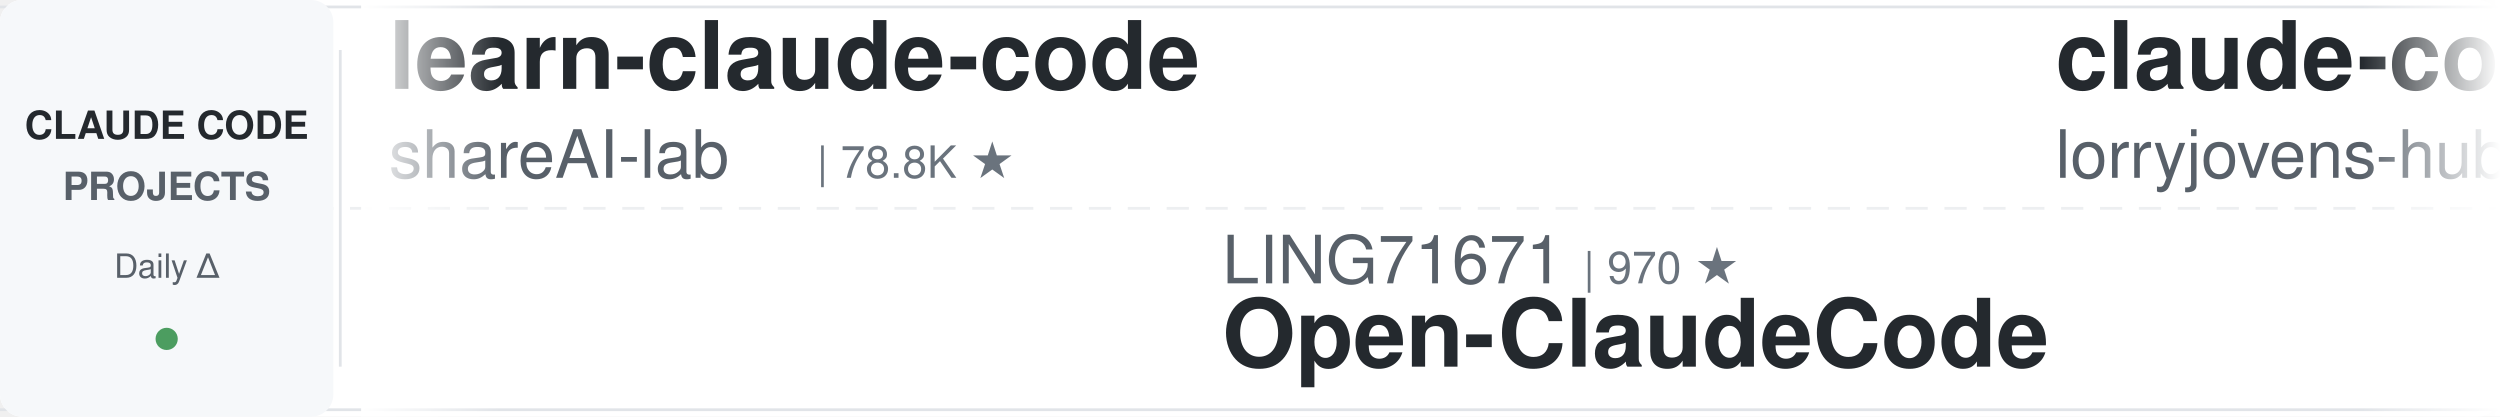
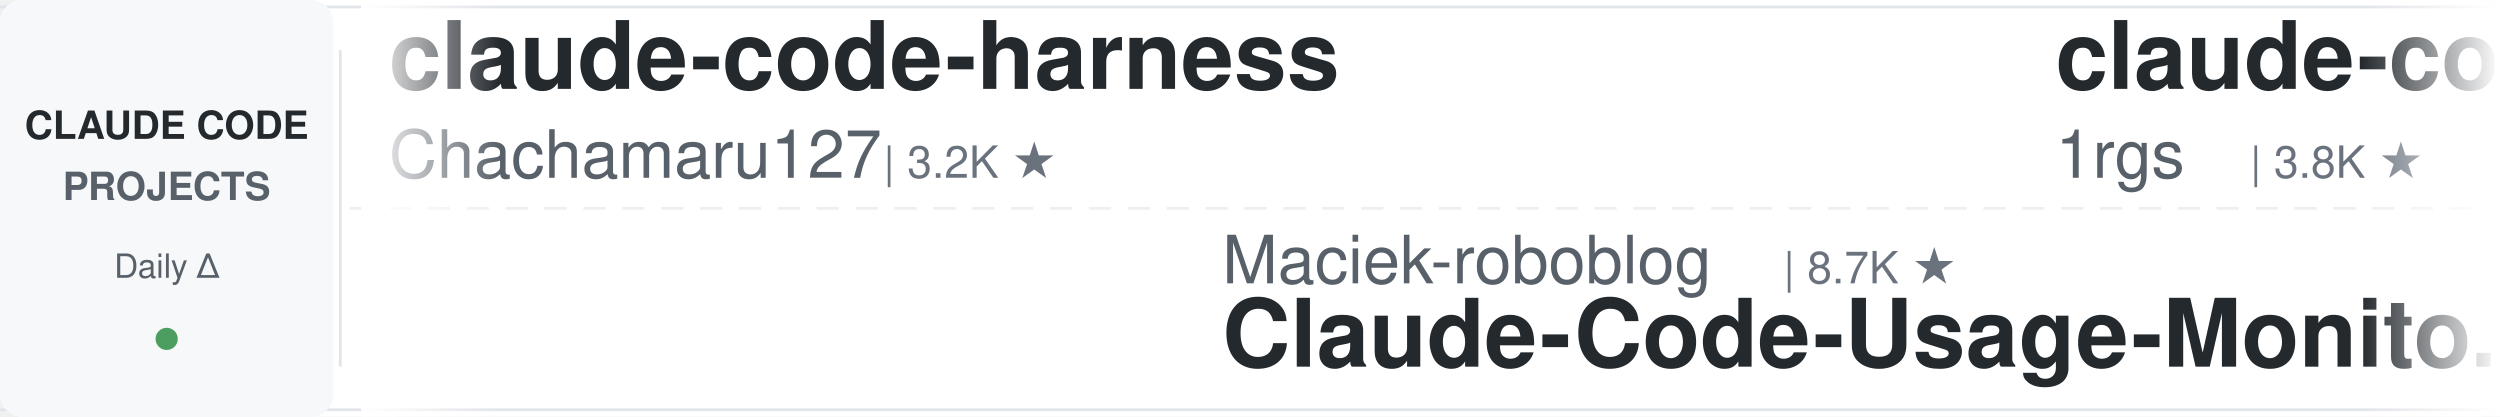
<svg xmlns="http://www.w3.org/2000/svg" width="900" height="150">
  <defs>
    <linearGradient id="leftFade" x1="0%" y1="0%" x2="100%" y2="0%">
      <stop offset="0%" style="stop-color:#ffffff;stop-opacity:1" />
      <stop offset="100%" style="stop-color:#ffffff;stop-opacity:0" />
    </linearGradient>
    <linearGradient id="rightFade" x1="0%" y1="0%" x2="100%" y2="0%">
      <stop offset="0%" style="stop-color:#ffffff;stop-opacity:0" />
      <stop offset="100%" style="stop-color:#ffffff;stop-opacity:1" />
    </linearGradient>
  </defs>
  <rect width="900" height="150" fill="#ffffff" rx="8" />
  <rect x="0" y="2" width="900" height="1" fill="#e1e4e8" />
  <rect x="0" y="147" width="900" height="1" fill="#e1e4e8" />
  <line x1="0" y1="75" x2="900" y2="75" stroke="#e1e4e8" stroke-width="1" stroke-dasharray="8 6" opacity="0.6" />
  <rect x="0" y="0" width="120" height="150" fill="#f6f8fa" rx="8" />
  <text x="60" y="50" font-family="-apple-system, BlinkMacSystemFont, 'Segoe UI', Helvetica, Arial, sans-serif" font-size="14" font-weight="600" fill="#24292e" text-anchor="middle">CLAUDE CODE</text>
  <text x="60" y="72" font-family="-apple-system, BlinkMacSystemFont, 'Segoe UI', Helvetica, Arial, sans-serif" font-size="14" font-weight="600" fill="#586069" text-anchor="middle">PROJECTS</text>
  <text x="60" y="100" font-family="-apple-system, BlinkMacSystemFont, 'Segoe UI', Helvetica, Arial, sans-serif" font-size="12" font-weight="500" fill="#586069" text-anchor="middle">Daily Δ</text>
  <circle cx="60" cy="122" r="4" fill="#22863a" opacity="0.8" />
  <rect x="122" y="18" width="1" height="114" fill="#e1e4e8" />
  <clipPath id="tickerClip">
    <rect x="130" y="0" width="770" height="150" />
  </clipPath>
  <g clip-path="url(#tickerClip)">
    <g id="tickerItems">
      <animateTransform attributeName="transform" attributeType="XML" type="translate" from="0 0" to="-3000 0" dur="54s" repeatCount="indefinite" />
      <g transform="translate(0, 0)">
-         <text x="140" y="32" font-family="-apple-system, BlinkMacSystemFont, 'Segoe UI', Helvetica, Arial, sans-serif" font-size="34" font-weight="600" fill="#24292e">learn-claude-code</text>
-         <text x="140" y="64" font-family="-apple-system, BlinkMacSystemFont, 'Segoe UI', Helvetica, Arial, sans-serif" font-size="24" font-weight="400" fill="#586069">shareAI-lab</text>
-         <text x="294" y="64" font-family="-apple-system, BlinkMacSystemFont, 'Segoe UI', Helvetica, Arial, sans-serif" font-size="16" font-weight="500" fill="#6a737d">| 78.8K ★</text>
+         <text x="140" y="32" font-family="-apple-system, BlinkMacSystemFont, 'Segoe UI', Helvetica, Arial, sans-serif" font-size="34" font-weight="600" fill="#24292e">claude-code-harness</text>
+         <text x="140" y="64" font-family="-apple-system, BlinkMacSystemFont, 'Segoe UI', Helvetica, Arial, sans-serif" font-size="24" font-weight="400" fill="#586069">Chachamaru127</text>
+         <text x="318" y="64" font-family="-apple-system, BlinkMacSystemFont, 'Segoe UI', Helvetica, Arial, sans-serif" font-size="16" font-weight="500" fill="#6a737d">| 3.2K ★</text>
      </g>
      <g transform="translate(300, 0)">
-         <text x="140" y="102" font-family="-apple-system, BlinkMacSystemFont, 'Segoe UI', Helvetica, Arial, sans-serif" font-size="24" font-weight="400" fill="#586069">LING71671</text>
-         <text x="270" y="102" font-family="-apple-system, BlinkMacSystemFont, 'Segoe UI', Helvetica, Arial, sans-serif" font-size="16" font-weight="500" fill="#6a737d">| 970 ★</text>
-         <text x="140" y="132" font-family="-apple-system, BlinkMacSystemFont, 'Segoe UI', Helvetica, Arial, sans-serif" font-size="34" font-weight="600" fill="#24292e">Open-ClaudeCode</text>
+         <text x="140" y="102" font-family="-apple-system, BlinkMacSystemFont, 'Segoe UI', Helvetica, Arial, sans-serif" font-size="24" font-weight="400" fill="#586069">Maciek-roboblog</text>
+         <text x="342" y="102" font-family="-apple-system, BlinkMacSystemFont, 'Segoe UI', Helvetica, Arial, sans-serif" font-size="16" font-weight="500" fill="#6a737d">| 8.7K ★</text>
+         <text x="140" y="132" font-family="-apple-system, BlinkMacSystemFont, 'Segoe UI', Helvetica, Arial, sans-serif" font-size="34" font-weight="600" fill="#24292e">Claude-Code-Usage-Monito...</text>
      </g>
      <g transform="translate(600, 0)">
-         <text x="140" y="32" font-family="-apple-system, BlinkMacSystemFont, 'Segoe UI', Helvetica, Arial, sans-serif" font-size="34" font-weight="600" fill="#24292e">claude-code-rust</text>
-         <text x="140" y="64" font-family="-apple-system, BlinkMacSystemFont, 'Segoe UI', Helvetica, Arial, sans-serif" font-size="24" font-weight="400" fill="#586069">lorryjovens-hub</text>
-         <text x="342" y="64" font-family="-apple-system, BlinkMacSystemFont, 'Segoe UI', Helvetica, Arial, sans-serif" font-size="16" font-weight="500" fill="#6a737d">| 1.7K ★</text>
+         <text x="140" y="32" font-family="-apple-system, BlinkMacSystemFont, 'Segoe UI', Helvetica, Arial, sans-serif" font-size="34" font-weight="600" fill="#24292e">claude-code-proxy</text>
+         <text x="140" y="64" font-family="-apple-system, BlinkMacSystemFont, 'Segoe UI', Helvetica, Arial, sans-serif" font-size="24" font-weight="400" fill="#586069">1rgs</text>
+         <text x="210" y="64" font-family="-apple-system, BlinkMacSystemFont, 'Segoe UI', Helvetica, Arial, sans-serif" font-size="16" font-weight="500" fill="#6a737d">| 3.8K ★</text>
      </g>
      <g transform="translate(900, 0)">
-         <text x="140" y="102" font-family="-apple-system, BlinkMacSystemFont, 'Segoe UI', Helvetica, Arial, sans-serif" font-size="24" font-weight="400" fill="#586069">AprilNEA</text>
-         <text x="258" y="102" font-family="-apple-system, BlinkMacSystemFont, 'Segoe UI', Helvetica, Arial, sans-serif" font-size="16" font-weight="500" fill="#6a737d">| 394 ★</text>
-         <text x="140" y="132" font-family="-apple-system, BlinkMacSystemFont, 'Segoe UI', Helvetica, Arial, sans-serif" font-size="34" font-weight="600" fill="#24292e">claude-code-source</text>
+         <text x="140" y="102" font-family="-apple-system, BlinkMacSystemFont, 'Segoe UI', Helvetica, Arial, sans-serif" font-size="24" font-weight="400" fill="#586069">ccplugins</text>
+         <text x="270" y="102" font-family="-apple-system, BlinkMacSystemFont, 'Segoe UI', Helvetica, Arial, sans-serif" font-size="16" font-weight="500" fill="#6a737d">| 977 ★</text>
+         <text x="140" y="132" font-family="-apple-system, BlinkMacSystemFont, 'Segoe UI', Helvetica, Arial, sans-serif" font-size="34" font-weight="600" fill="#24292e">awesome-claude-code-plug...</text>
      </g>
      <g transform="translate(1200, 0)">
-         <text x="140" y="32" font-family="-apple-system, BlinkMacSystemFont, 'Segoe UI', Helvetica, Arial, sans-serif" font-size="34" font-weight="600" fill="#24292e">free-claude-code</text>
-         <text x="140" y="64" font-family="-apple-system, BlinkMacSystemFont, 'Segoe UI', Helvetica, Arial, sans-serif" font-size="24" font-weight="400" fill="#586069">Alishahryar1</text>
-         <text x="306" y="64" font-family="-apple-system, BlinkMacSystemFont, 'Segoe UI', Helvetica, Arial, sans-serif" font-size="16" font-weight="500" fill="#6a737d">| 61.9K ★</text>
+         <text x="140" y="32" font-family="-apple-system, BlinkMacSystemFont, 'Segoe UI', Helvetica, Arial, sans-serif" font-size="34" font-weight="600" fill="#24292e">claude-code-spec-workflo...</text>
+         <text x="140" y="64" font-family="-apple-system, BlinkMacSystemFont, 'Segoe UI', Helvetica, Arial, sans-serif" font-size="24" font-weight="400" fill="#586069">Pimzino</text>
+         <text x="246" y="64" font-family="-apple-system, BlinkMacSystemFont, 'Segoe UI', Helvetica, Arial, sans-serif" font-size="16" font-weight="500" fill="#6a737d">| 3.9K ★</text>
      </g>
      <g transform="translate(1500, 0)">
-         <text x="140" y="102" font-family="-apple-system, BlinkMacSystemFont, 'Segoe UI', Helvetica, Arial, sans-serif" font-size="24" font-weight="400" fill="#586069">jqueryscript</text>
-         <text x="306" y="102" font-family="-apple-system, BlinkMacSystemFont, 'Segoe UI', Helvetica, Arial, sans-serif" font-size="16" font-weight="500" fill="#6a737d">| 532 ★</text>
-         <text x="140" y="132" font-family="-apple-system, BlinkMacSystemFont, 'Segoe UI', Helvetica, Arial, sans-serif" font-size="34" font-weight="600" fill="#24292e">awesome-claude-code</text>
+         <text x="140" y="102" font-family="-apple-system, BlinkMacSystemFont, 'Segoe UI', Helvetica, Arial, sans-serif" font-size="24" font-weight="400" fill="#586069">daymade</text>
+         <text x="246" y="102" font-family="-apple-system, BlinkMacSystemFont, 'Segoe UI', Helvetica, Arial, sans-serif" font-size="16" font-weight="500" fill="#6a737d">| 1.5K ★</text>
+         <text x="140" y="132" font-family="-apple-system, BlinkMacSystemFont, 'Segoe UI', Helvetica, Arial, sans-serif" font-size="34" font-weight="600" fill="#24292e">claude-code-skills</text>
      </g>
      <g transform="translate(1800, 0)">
-         <text x="140" y="32" font-family="-apple-system, BlinkMacSystemFont, 'Segoe UI', Helvetica, Arial, sans-serif" font-size="34" font-weight="600" fill="#24292e">awesome-claude-code-suba...</text>
-         <text x="140" y="64" font-family="-apple-system, BlinkMacSystemFont, 'Segoe UI', Helvetica, Arial, sans-serif" font-size="24" font-weight="400" fill="#586069">VoltAgent</text>
-         <text x="270" y="64" font-family="-apple-system, BlinkMacSystemFont, 'Segoe UI', Helvetica, Arial, sans-serif" font-size="16" font-weight="500" fill="#6a737d">| 25.9K ★</text>
+         <text x="140" y="32" font-family="-apple-system, BlinkMacSystemFont, 'Segoe UI', Helvetica, Arial, sans-serif" font-size="34" font-weight="600" fill="#24292e">claude-code-security-rev...</text>
+         <text x="140" y="64" font-family="-apple-system, BlinkMacSystemFont, 'Segoe UI', Helvetica, Arial, sans-serif" font-size="24" font-weight="400" fill="#586069">anthropics</text>
+         <text x="282" y="64" font-family="-apple-system, BlinkMacSystemFont, 'Segoe UI', Helvetica, Arial, sans-serif" font-size="16" font-weight="500" fill="#6a737d">| 6.4K ★</text>
      </g>
      <g transform="translate(2100, 0)">
+         <text x="140" y="102" font-family="-apple-system, BlinkMacSystemFont, 'Segoe UI', Helvetica, Arial, sans-serif" font-size="24" font-weight="400" fill="#586069">liuup</text>
+         <text x="222" y="102" font-family="-apple-system, BlinkMacSystemFont, 'Segoe UI', Helvetica, Arial, sans-serif" font-size="16" font-weight="500" fill="#6a737d">| 4.0K ★</text>
+         <text x="140" y="132" font-family="-apple-system, BlinkMacSystemFont, 'Segoe UI', Helvetica, Arial, sans-serif" font-size="34" font-weight="600" fill="#24292e">claude-code-analysis</text>
+       </g>
+       <g transform="translate(2400, 0)">
+         <text x="140" y="32" font-family="-apple-system, BlinkMacSystemFont, 'Segoe UI', Helvetica, Arial, sans-serif" font-size="34" font-weight="600" fill="#24292e">claude-code-tips</text>
+         <text x="140" y="64" font-family="-apple-system, BlinkMacSystemFont, 'Segoe UI', Helvetica, Arial, sans-serif" font-size="24" font-weight="400" fill="#586069">ykdojo</text>
+         <text x="234" y="64" font-family="-apple-system, BlinkMacSystemFont, 'Segoe UI', Helvetica, Arial, sans-serif" font-size="16" font-weight="500" fill="#6a737d">| 10.3K ★</text>
+       </g>
+       <g transform="translate(2700, 0)">
        <text x="140" y="102" font-family="-apple-system, BlinkMacSystemFont, 'Segoe UI', Helvetica, Arial, sans-serif" font-size="24" font-weight="400" fill="#586069">andrew-kramer-inno</text>
        <text x="378" y="102" font-family="-apple-system, BlinkMacSystemFont, 'Segoe UI', Helvetica, Arial, sans-serif" font-size="16" font-weight="500" fill="#6a737d">| 593 ★</text>
        <text x="140" y="132" font-family="-apple-system, BlinkMacSystemFont, 'Segoe UI', Helvetica, Arial, sans-serif" font-size="34" font-weight="600" fill="#24292e">claude-code-source-build</text>
      </g>
-       <g transform="translate(2400, 0)">
-         <text x="140" y="32" font-family="-apple-system, BlinkMacSystemFont, 'Segoe UI', Helvetica, Arial, sans-serif" font-size="34" font-weight="600" fill="#24292e">claude-code-book</text>
-         <text x="140" y="64" font-family="-apple-system, BlinkMacSystemFont, 'Segoe UI', Helvetica, Arial, sans-serif" font-size="24" font-weight="400" fill="#586069">lintsinghua</text>
-         <text x="294" y="64" font-family="-apple-system, BlinkMacSystemFont, 'Segoe UI', Helvetica, Arial, sans-serif" font-size="16" font-weight="500" fill="#6a737d">| 4.3K ★</text>
-       </g>
-       <g transform="translate(2700, 0)">
-         <text x="140" y="102" font-family="-apple-system, BlinkMacSystemFont, 'Segoe UI', Helvetica, Arial, sans-serif" font-size="24" font-weight="400" fill="#586069">FlorianBruniaux</text>
-         <text x="342" y="102" font-family="-apple-system, BlinkMacSystemFont, 'Segoe UI', Helvetica, Arial, sans-serif" font-size="16" font-weight="500" fill="#6a737d">| 6.2K ★</text>
-         <text x="140" y="132" font-family="-apple-system, BlinkMacSystemFont, 'Segoe UI', Helvetica, Arial, sans-serif" font-size="34" font-weight="600" fill="#24292e">claude-code-ultimate-gui...</text>
-       </g>
      <g transform="translate(3000, 0)">
-         <text x="140" y="32" font-family="-apple-system, BlinkMacSystemFont, 'Segoe UI', Helvetica, Arial, sans-serif" font-size="34" font-weight="600" fill="#24292e">learn-claude-code</text>
-         <text x="140" y="64" font-family="-apple-system, BlinkMacSystemFont, 'Segoe UI', Helvetica, Arial, sans-serif" font-size="24" font-weight="400" fill="#586069">shareAI-lab</text>
-         <text x="294" y="64" font-family="-apple-system, BlinkMacSystemFont, 'Segoe UI', Helvetica, Arial, sans-serif" font-size="16" font-weight="500" fill="#6a737d">| 78.8K ★</text>
+         <text x="140" y="32" font-family="-apple-system, BlinkMacSystemFont, 'Segoe UI', Helvetica, Arial, sans-serif" font-size="34" font-weight="600" fill="#24292e">claude-code-harness</text>
+         <text x="140" y="64" font-family="-apple-system, BlinkMacSystemFont, 'Segoe UI', Helvetica, Arial, sans-serif" font-size="24" font-weight="400" fill="#586069">Chachamaru127</text>
+         <text x="318" y="64" font-family="-apple-system, BlinkMacSystemFont, 'Segoe UI', Helvetica, Arial, sans-serif" font-size="16" font-weight="500" fill="#6a737d">| 3.2K ★</text>
      </g>
      <g transform="translate(3300, 0)">
-         <text x="140" y="102" font-family="-apple-system, BlinkMacSystemFont, 'Segoe UI', Helvetica, Arial, sans-serif" font-size="24" font-weight="400" fill="#586069">LING71671</text>
-         <text x="270" y="102" font-family="-apple-system, BlinkMacSystemFont, 'Segoe UI', Helvetica, Arial, sans-serif" font-size="16" font-weight="500" fill="#6a737d">| 970 ★</text>
-         <text x="140" y="132" font-family="-apple-system, BlinkMacSystemFont, 'Segoe UI', Helvetica, Arial, sans-serif" font-size="34" font-weight="600" fill="#24292e">Open-ClaudeCode</text>
+         <text x="140" y="102" font-family="-apple-system, BlinkMacSystemFont, 'Segoe UI', Helvetica, Arial, sans-serif" font-size="24" font-weight="400" fill="#586069">Maciek-roboblog</text>
+         <text x="342" y="102" font-family="-apple-system, BlinkMacSystemFont, 'Segoe UI', Helvetica, Arial, sans-serif" font-size="16" font-weight="500" fill="#6a737d">| 8.7K ★</text>
+         <text x="140" y="132" font-family="-apple-system, BlinkMacSystemFont, 'Segoe UI', Helvetica, Arial, sans-serif" font-size="34" font-weight="600" fill="#24292e">Claude-Code-Usage-Monito...</text>
      </g>
      <g transform="translate(3600, 0)">
-         <text x="140" y="32" font-family="-apple-system, BlinkMacSystemFont, 'Segoe UI', Helvetica, Arial, sans-serif" font-size="34" font-weight="600" fill="#24292e">claude-code-rust</text>
-         <text x="140" y="64" font-family="-apple-system, BlinkMacSystemFont, 'Segoe UI', Helvetica, Arial, sans-serif" font-size="24" font-weight="400" fill="#586069">lorryjovens-hub</text>
-         <text x="342" y="64" font-family="-apple-system, BlinkMacSystemFont, 'Segoe UI', Helvetica, Arial, sans-serif" font-size="16" font-weight="500" fill="#6a737d">| 1.7K ★</text>
+         <text x="140" y="32" font-family="-apple-system, BlinkMacSystemFont, 'Segoe UI', Helvetica, Arial, sans-serif" font-size="34" font-weight="600" fill="#24292e">claude-code-proxy</text>
+         <text x="140" y="64" font-family="-apple-system, BlinkMacSystemFont, 'Segoe UI', Helvetica, Arial, sans-serif" font-size="24" font-weight="400" fill="#586069">1rgs</text>
+         <text x="210" y="64" font-family="-apple-system, BlinkMacSystemFont, 'Segoe UI', Helvetica, Arial, sans-serif" font-size="16" font-weight="500" fill="#6a737d">| 3.8K ★</text>
      </g>
      <g transform="translate(3900, 0)">
-         <text x="140" y="102" font-family="-apple-system, BlinkMacSystemFont, 'Segoe UI', Helvetica, Arial, sans-serif" font-size="24" font-weight="400" fill="#586069">AprilNEA</text>
-         <text x="258" y="102" font-family="-apple-system, BlinkMacSystemFont, 'Segoe UI', Helvetica, Arial, sans-serif" font-size="16" font-weight="500" fill="#6a737d">| 394 ★</text>
-         <text x="140" y="132" font-family="-apple-system, BlinkMacSystemFont, 'Segoe UI', Helvetica, Arial, sans-serif" font-size="34" font-weight="600" fill="#24292e">claude-code-source</text>
+         <text x="140" y="102" font-family="-apple-system, BlinkMacSystemFont, 'Segoe UI', Helvetica, Arial, sans-serif" font-size="24" font-weight="400" fill="#586069">ccplugins</text>
+         <text x="270" y="102" font-family="-apple-system, BlinkMacSystemFont, 'Segoe UI', Helvetica, Arial, sans-serif" font-size="16" font-weight="500" fill="#6a737d">| 977 ★</text>
+         <text x="140" y="132" font-family="-apple-system, BlinkMacSystemFont, 'Segoe UI', Helvetica, Arial, sans-serif" font-size="34" font-weight="600" fill="#24292e">awesome-claude-code-plug...</text>
      </g>
    </g>
  </g>
  <rect x="130" y="0" width="50" height="150" fill="url(#leftFade)" />
  <rect x="850" y="0" width="50" height="150" fill="url(#rightFade)" />
</svg>
